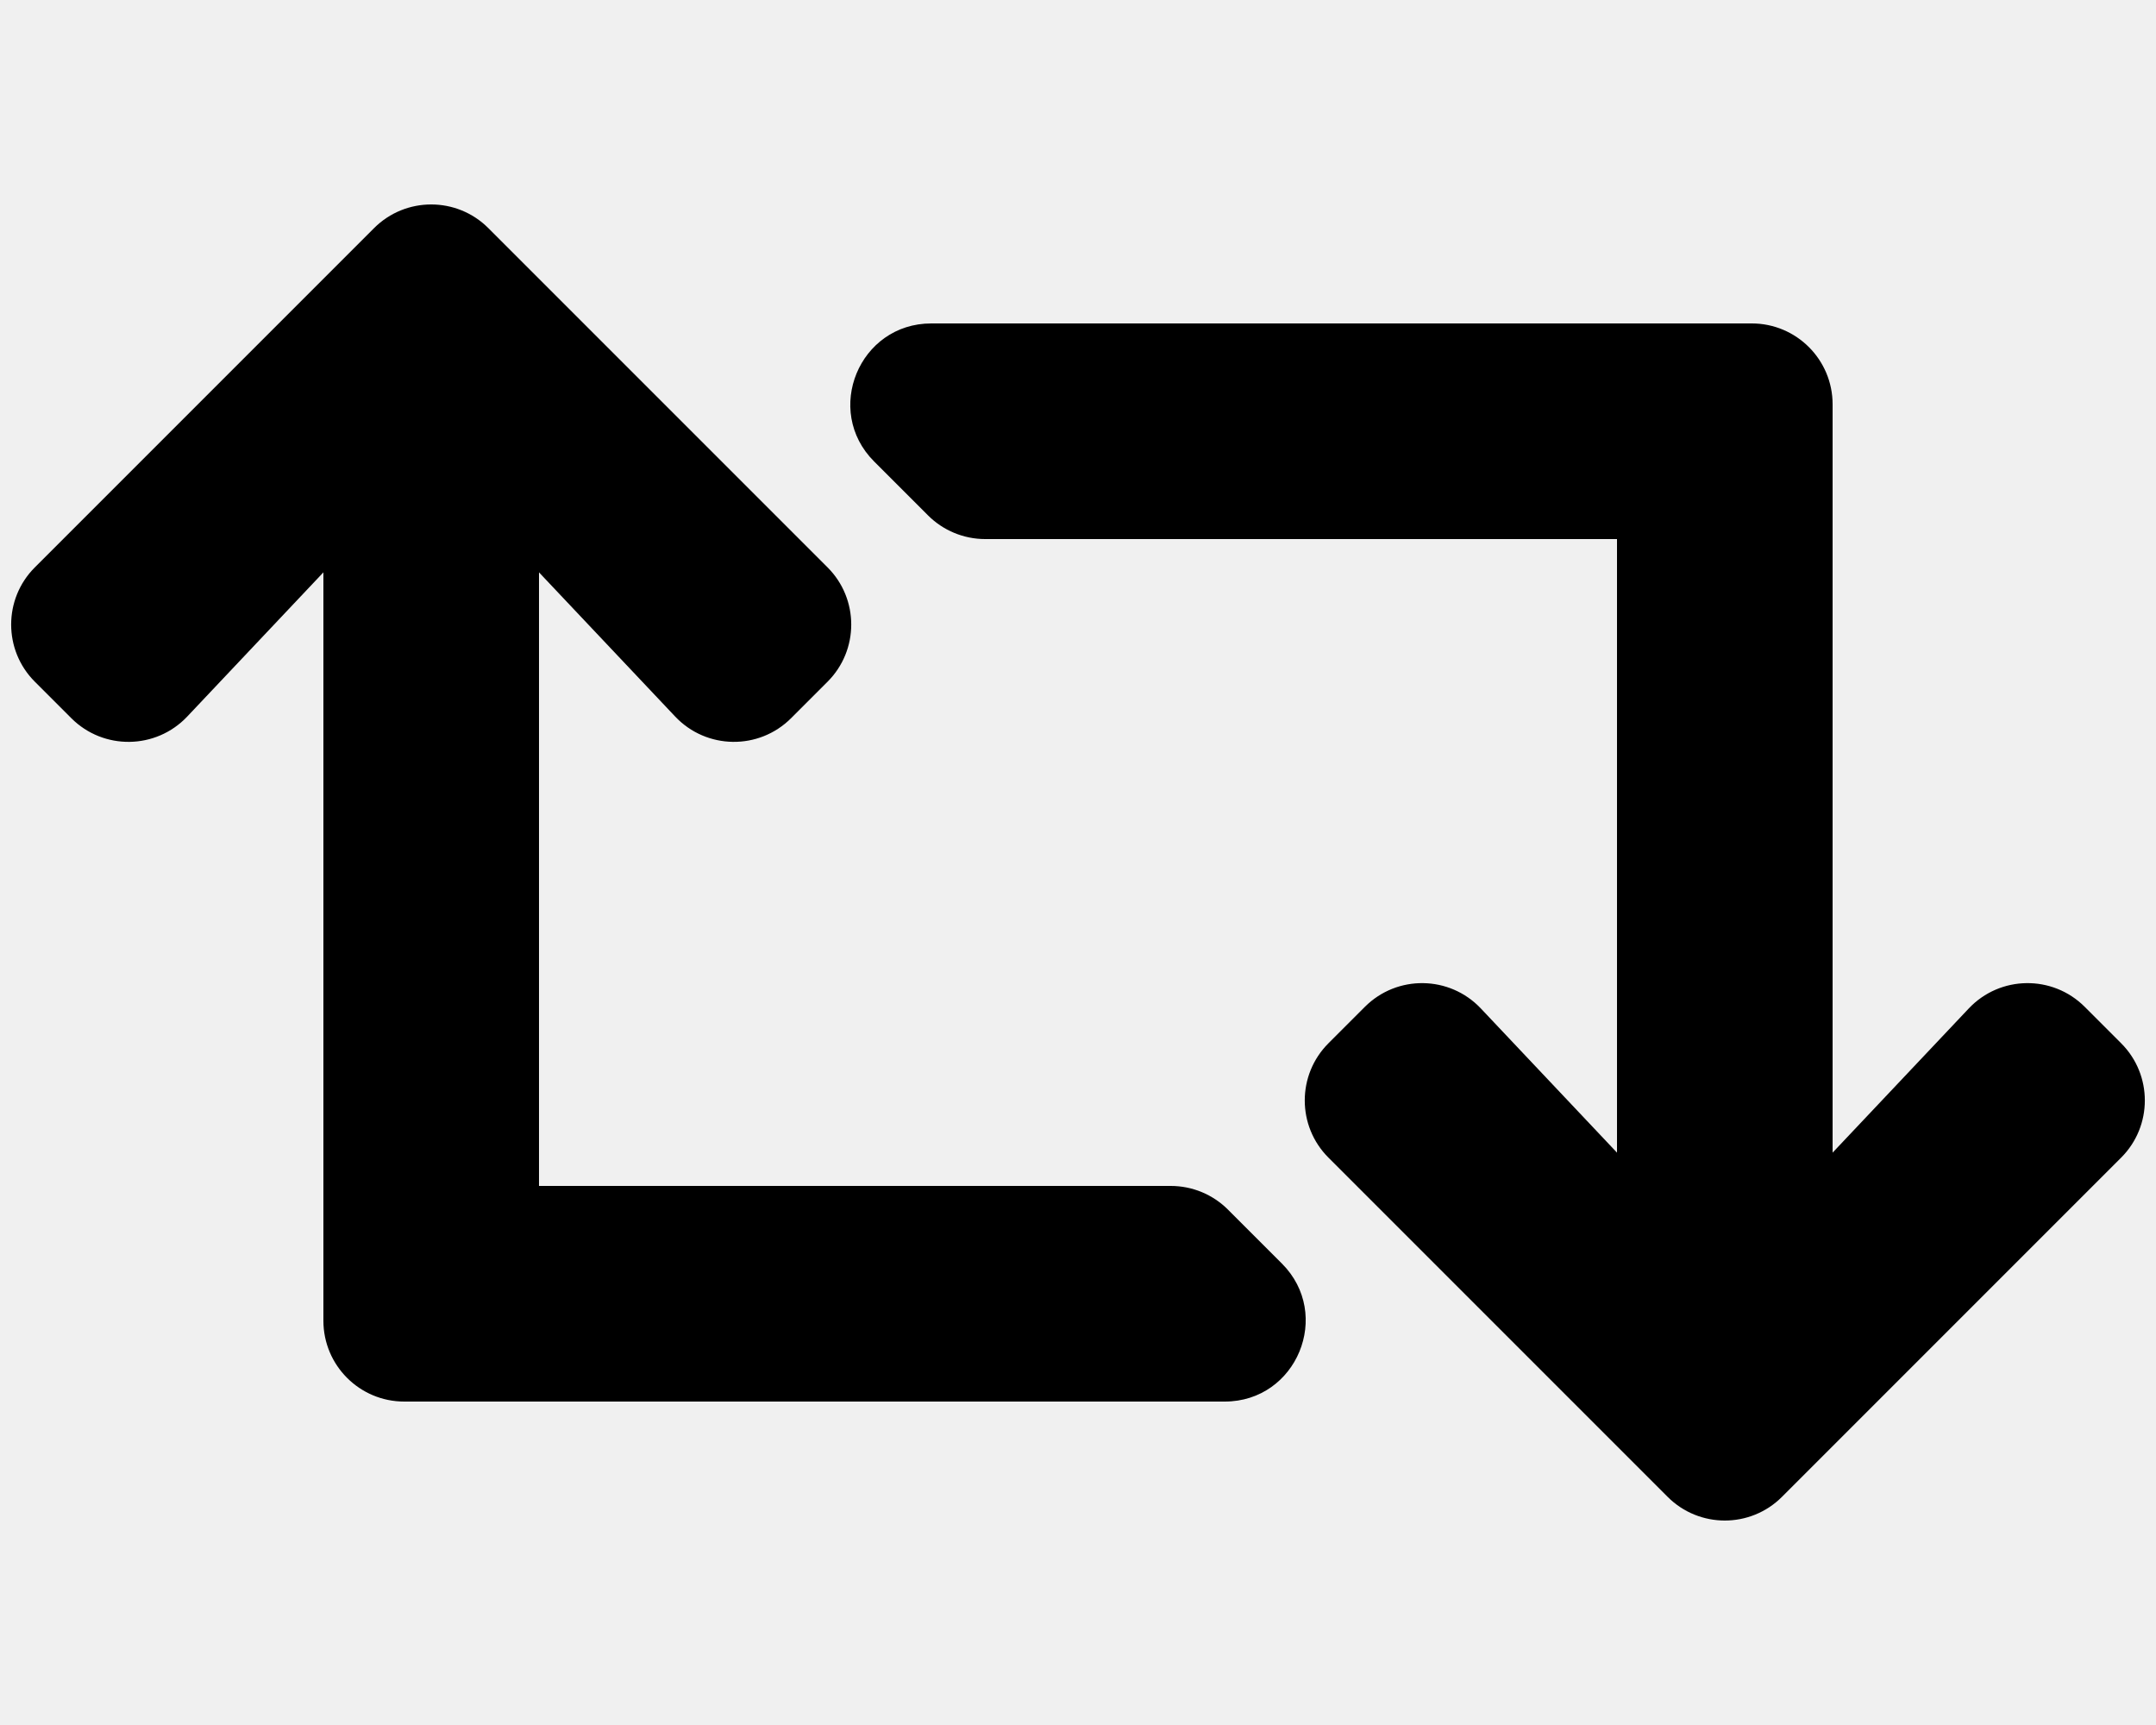
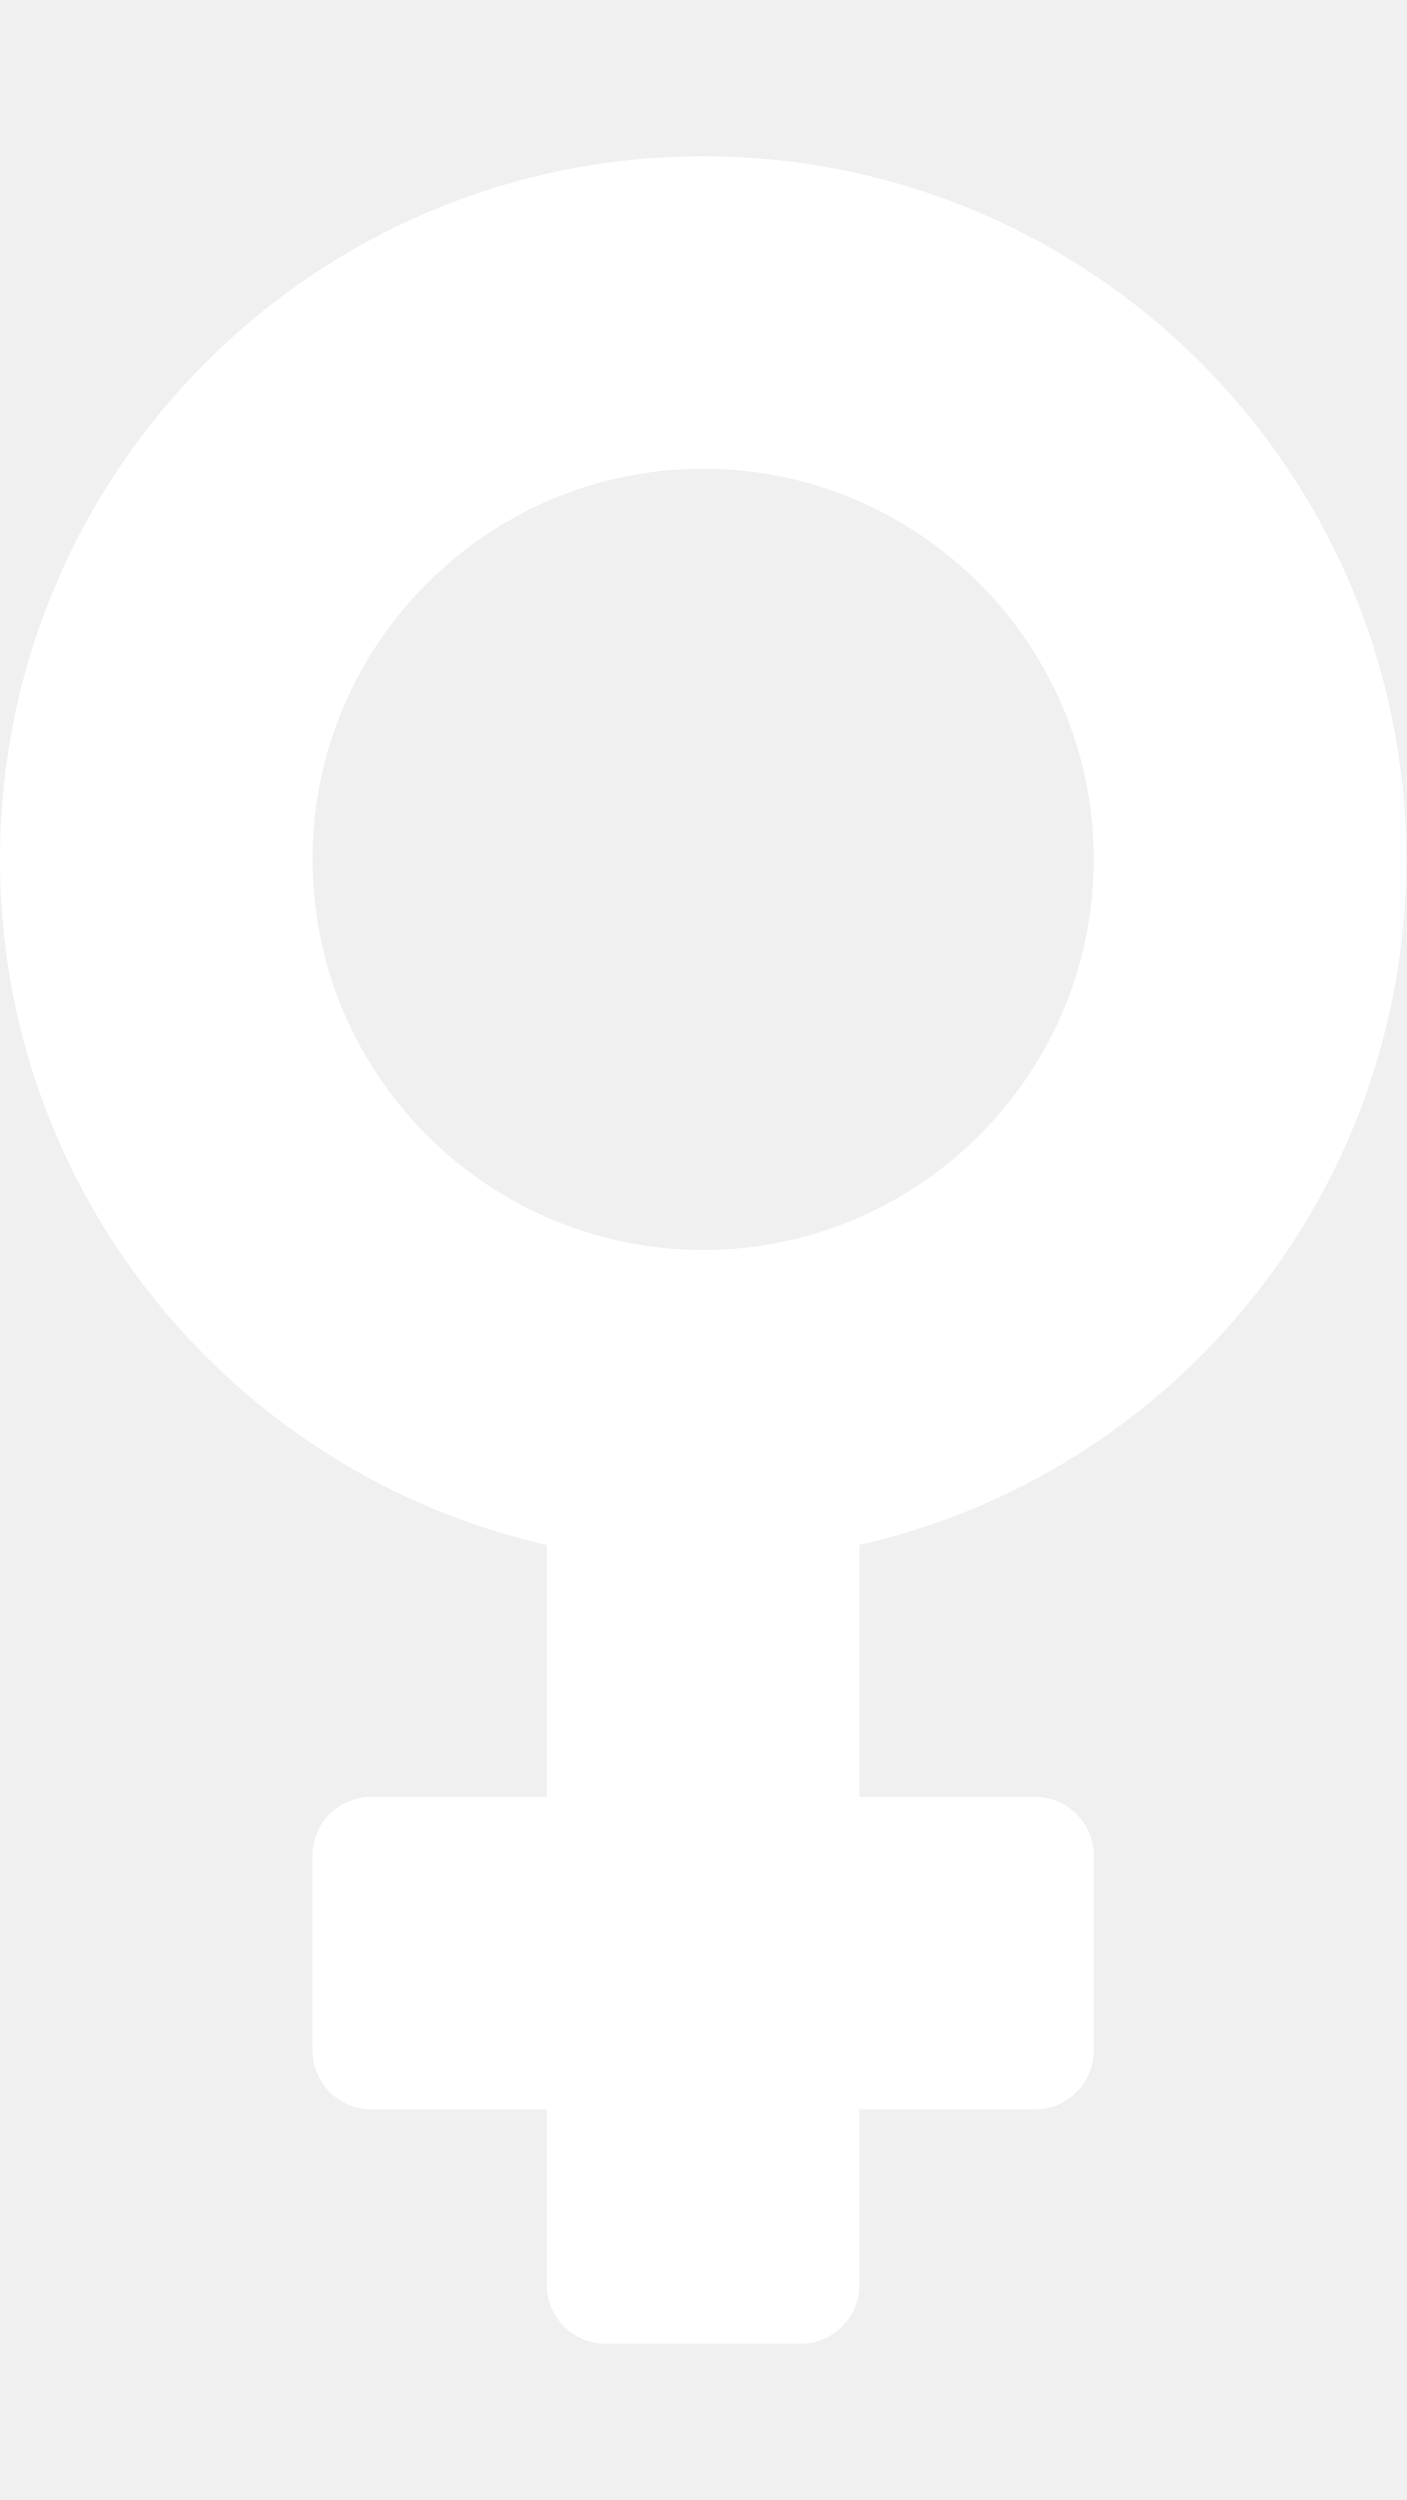
- <svg xmlns="http://www.w3.org/2000/svg" style="fill:#000000;" viewBox="0 0 640 512">
-   <path d="M629.657 343.598L528.971 444.284c-9.373 9.372-24.568 9.372-33.941 0L394.343 343.598c-9.373-9.373-9.373-24.569 0-33.941l10.823-10.823c9.562-9.562 25.133-9.34 34.419.492L480 342.118V160H292.451a24.005 24.005 0 0 1-16.971-7.029l-16-16C244.361 121.851 255.069 96 276.451 96H520c13.255 0 24 10.745 24 24v222.118l40.416-42.792c9.285-9.831 24.856-10.054 34.419-.492l10.823 10.823c9.372 9.372 9.372 24.569-.001 33.941zm-265.138 15.431A23.999 23.999 0 0 0 347.548 352H160V169.881l40.416 42.792c9.286 9.831 24.856 10.054 34.419.491l10.822-10.822c9.373-9.373 9.373-24.569 0-33.941L144.971 67.716c-9.373-9.373-24.569-9.373-33.941 0L10.343 168.402c-9.373 9.373-9.373 24.569 0 33.941l10.822 10.822c9.562 9.562 25.133 9.34 34.419-.491L96 169.881V392c0 13.255 10.745 24 24 24h243.549c21.382 0 32.09-25.851 16.971-40.971l-16.001-16z" />
+ <svg xmlns="http://www.w3.org/2000/svg" style="fill:#FFFFFF;" viewBox="0 0 288 512">
+   <path d="M288 176c0-79.5-64.5-144-144-144S0 96.5 0 176c0 68.5 47.9 125.9 112 140.4V368H76c-6.6 0-12 5.4-12 12v40c0 6.6 5.4 12 12 12h36v36c0 6.6 5.4 12 12 12h40c6.6 0 12-5.4 12-12v-36h36c6.6 0 12-5.4 12-12v-40c0-6.6-5.4-12-12-12h-36v-51.6c64.1-14.5 112-71.9 112-140.4zm-224 0c0-44.1 35.9-80 80-80s80 35.9 80 80-35.9 80-80 80-80-35.9-80-80z" />
</svg>
